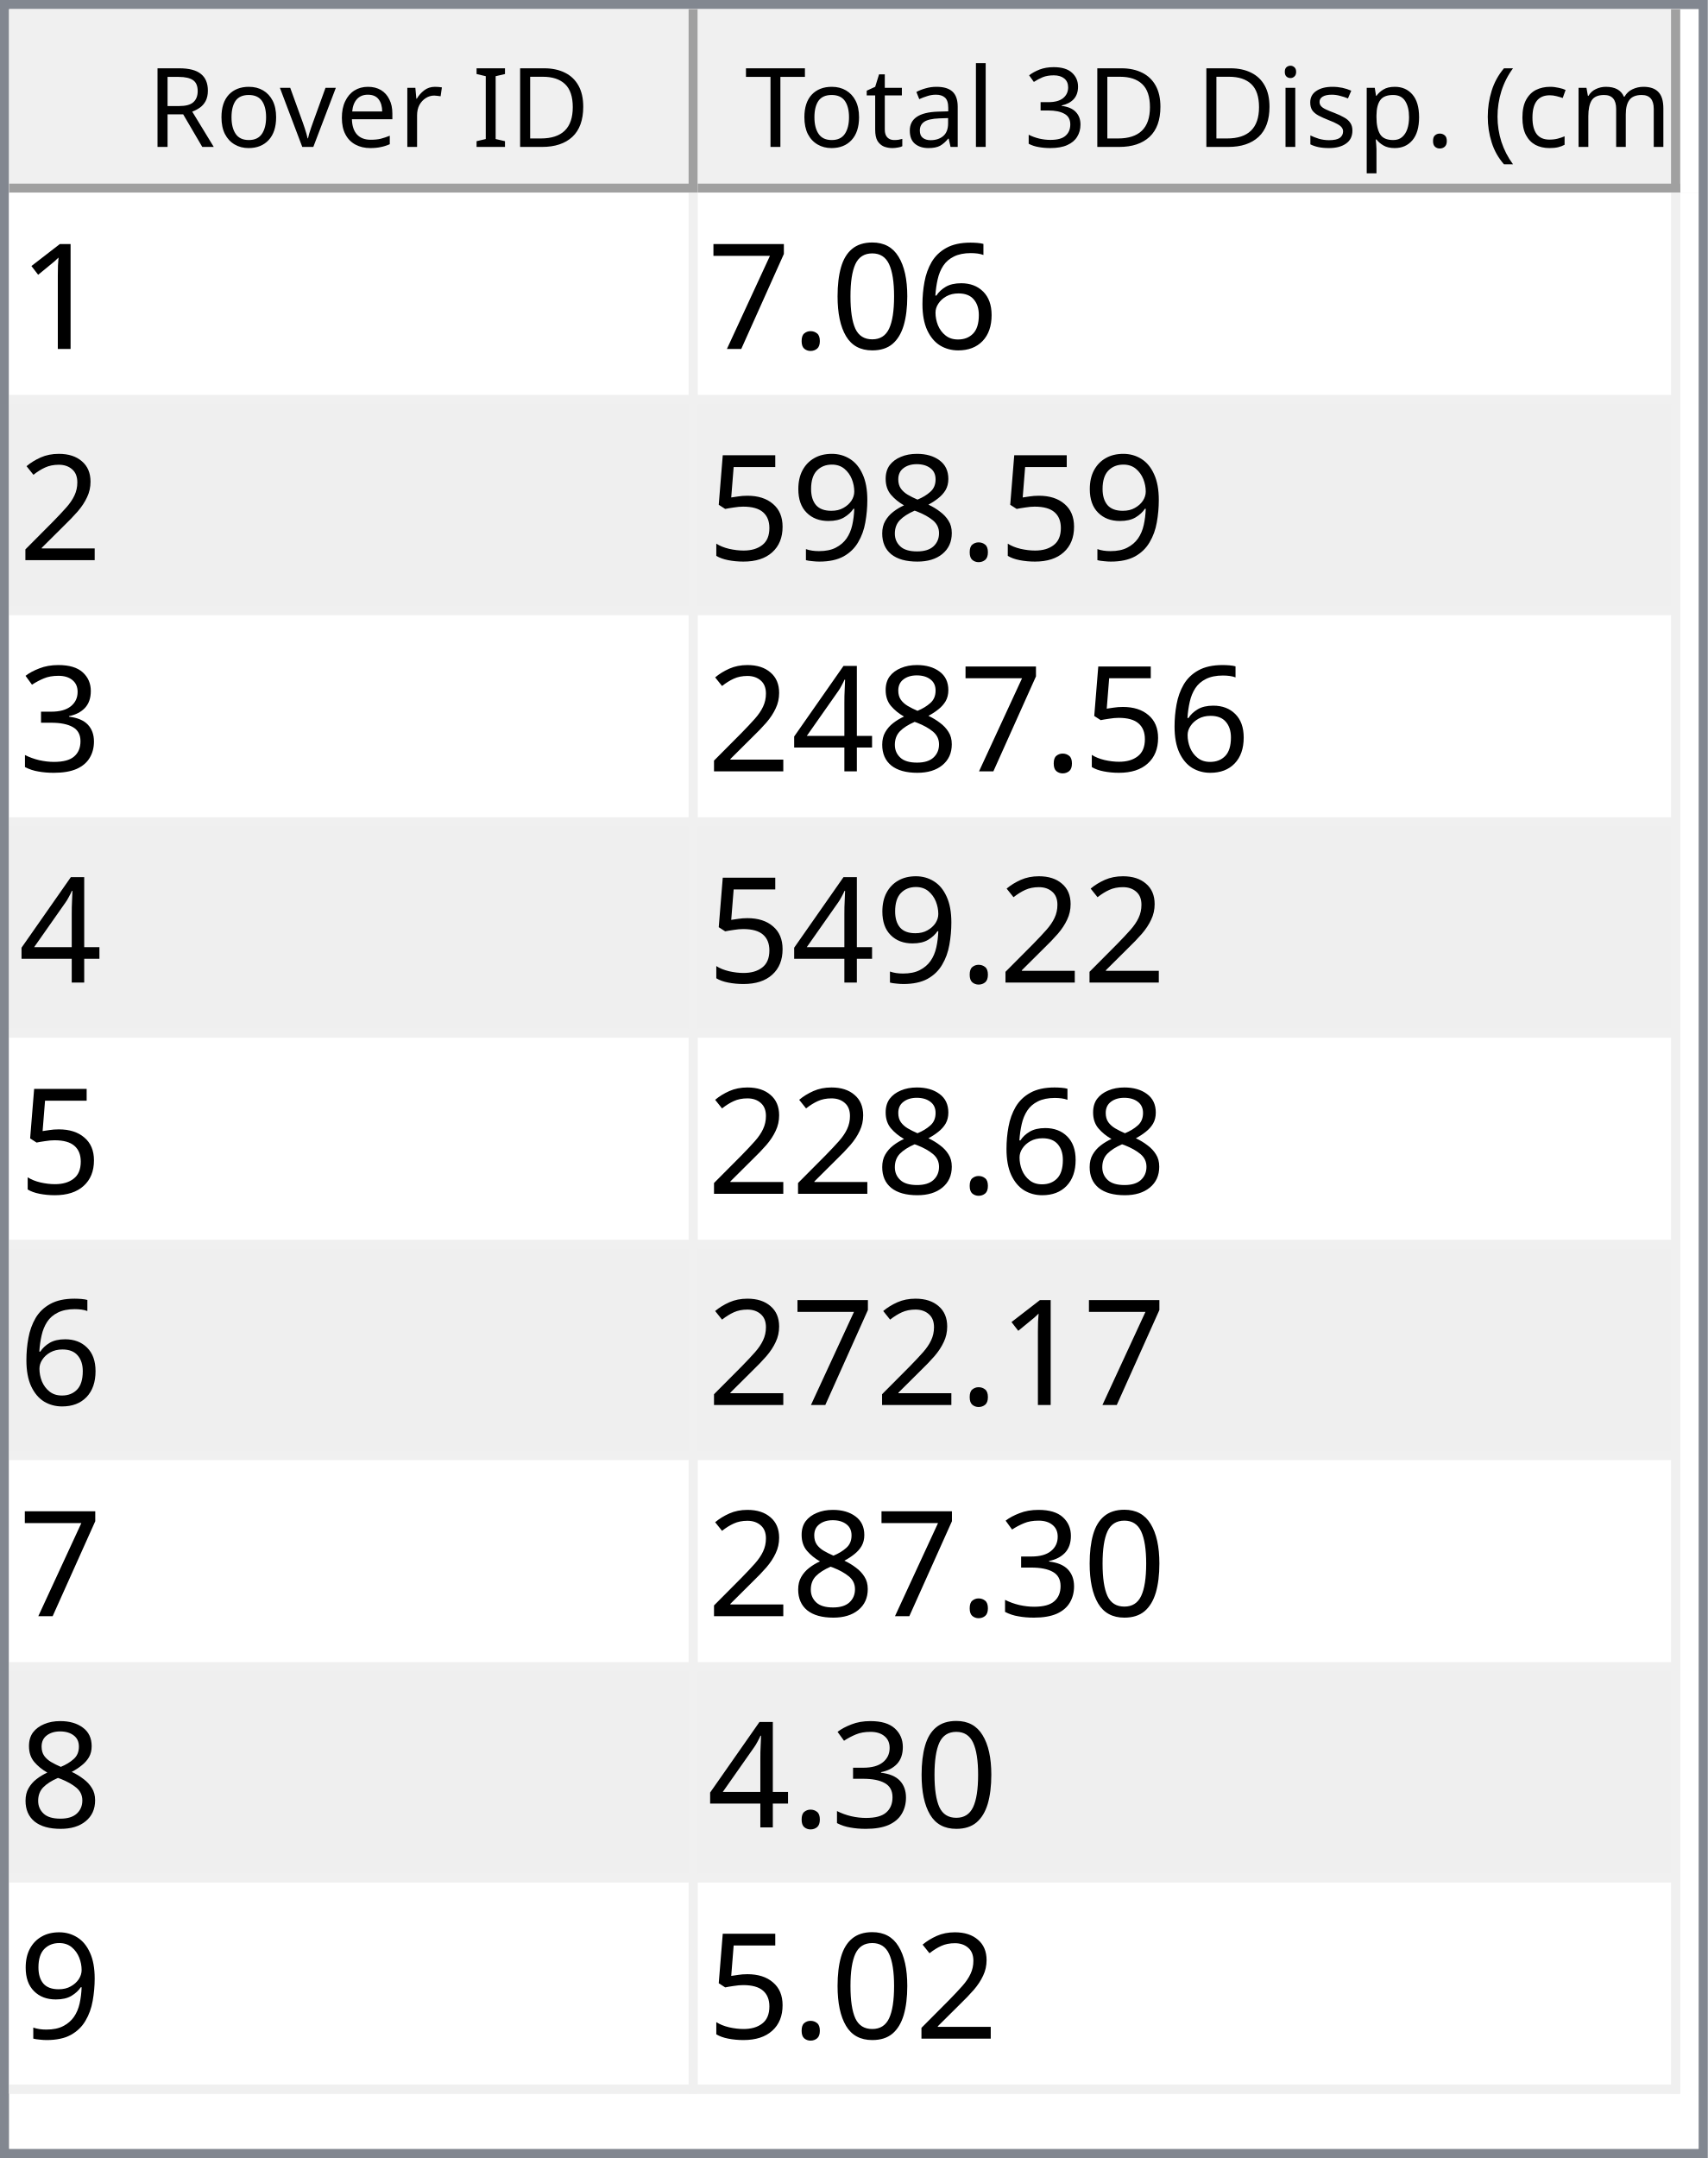
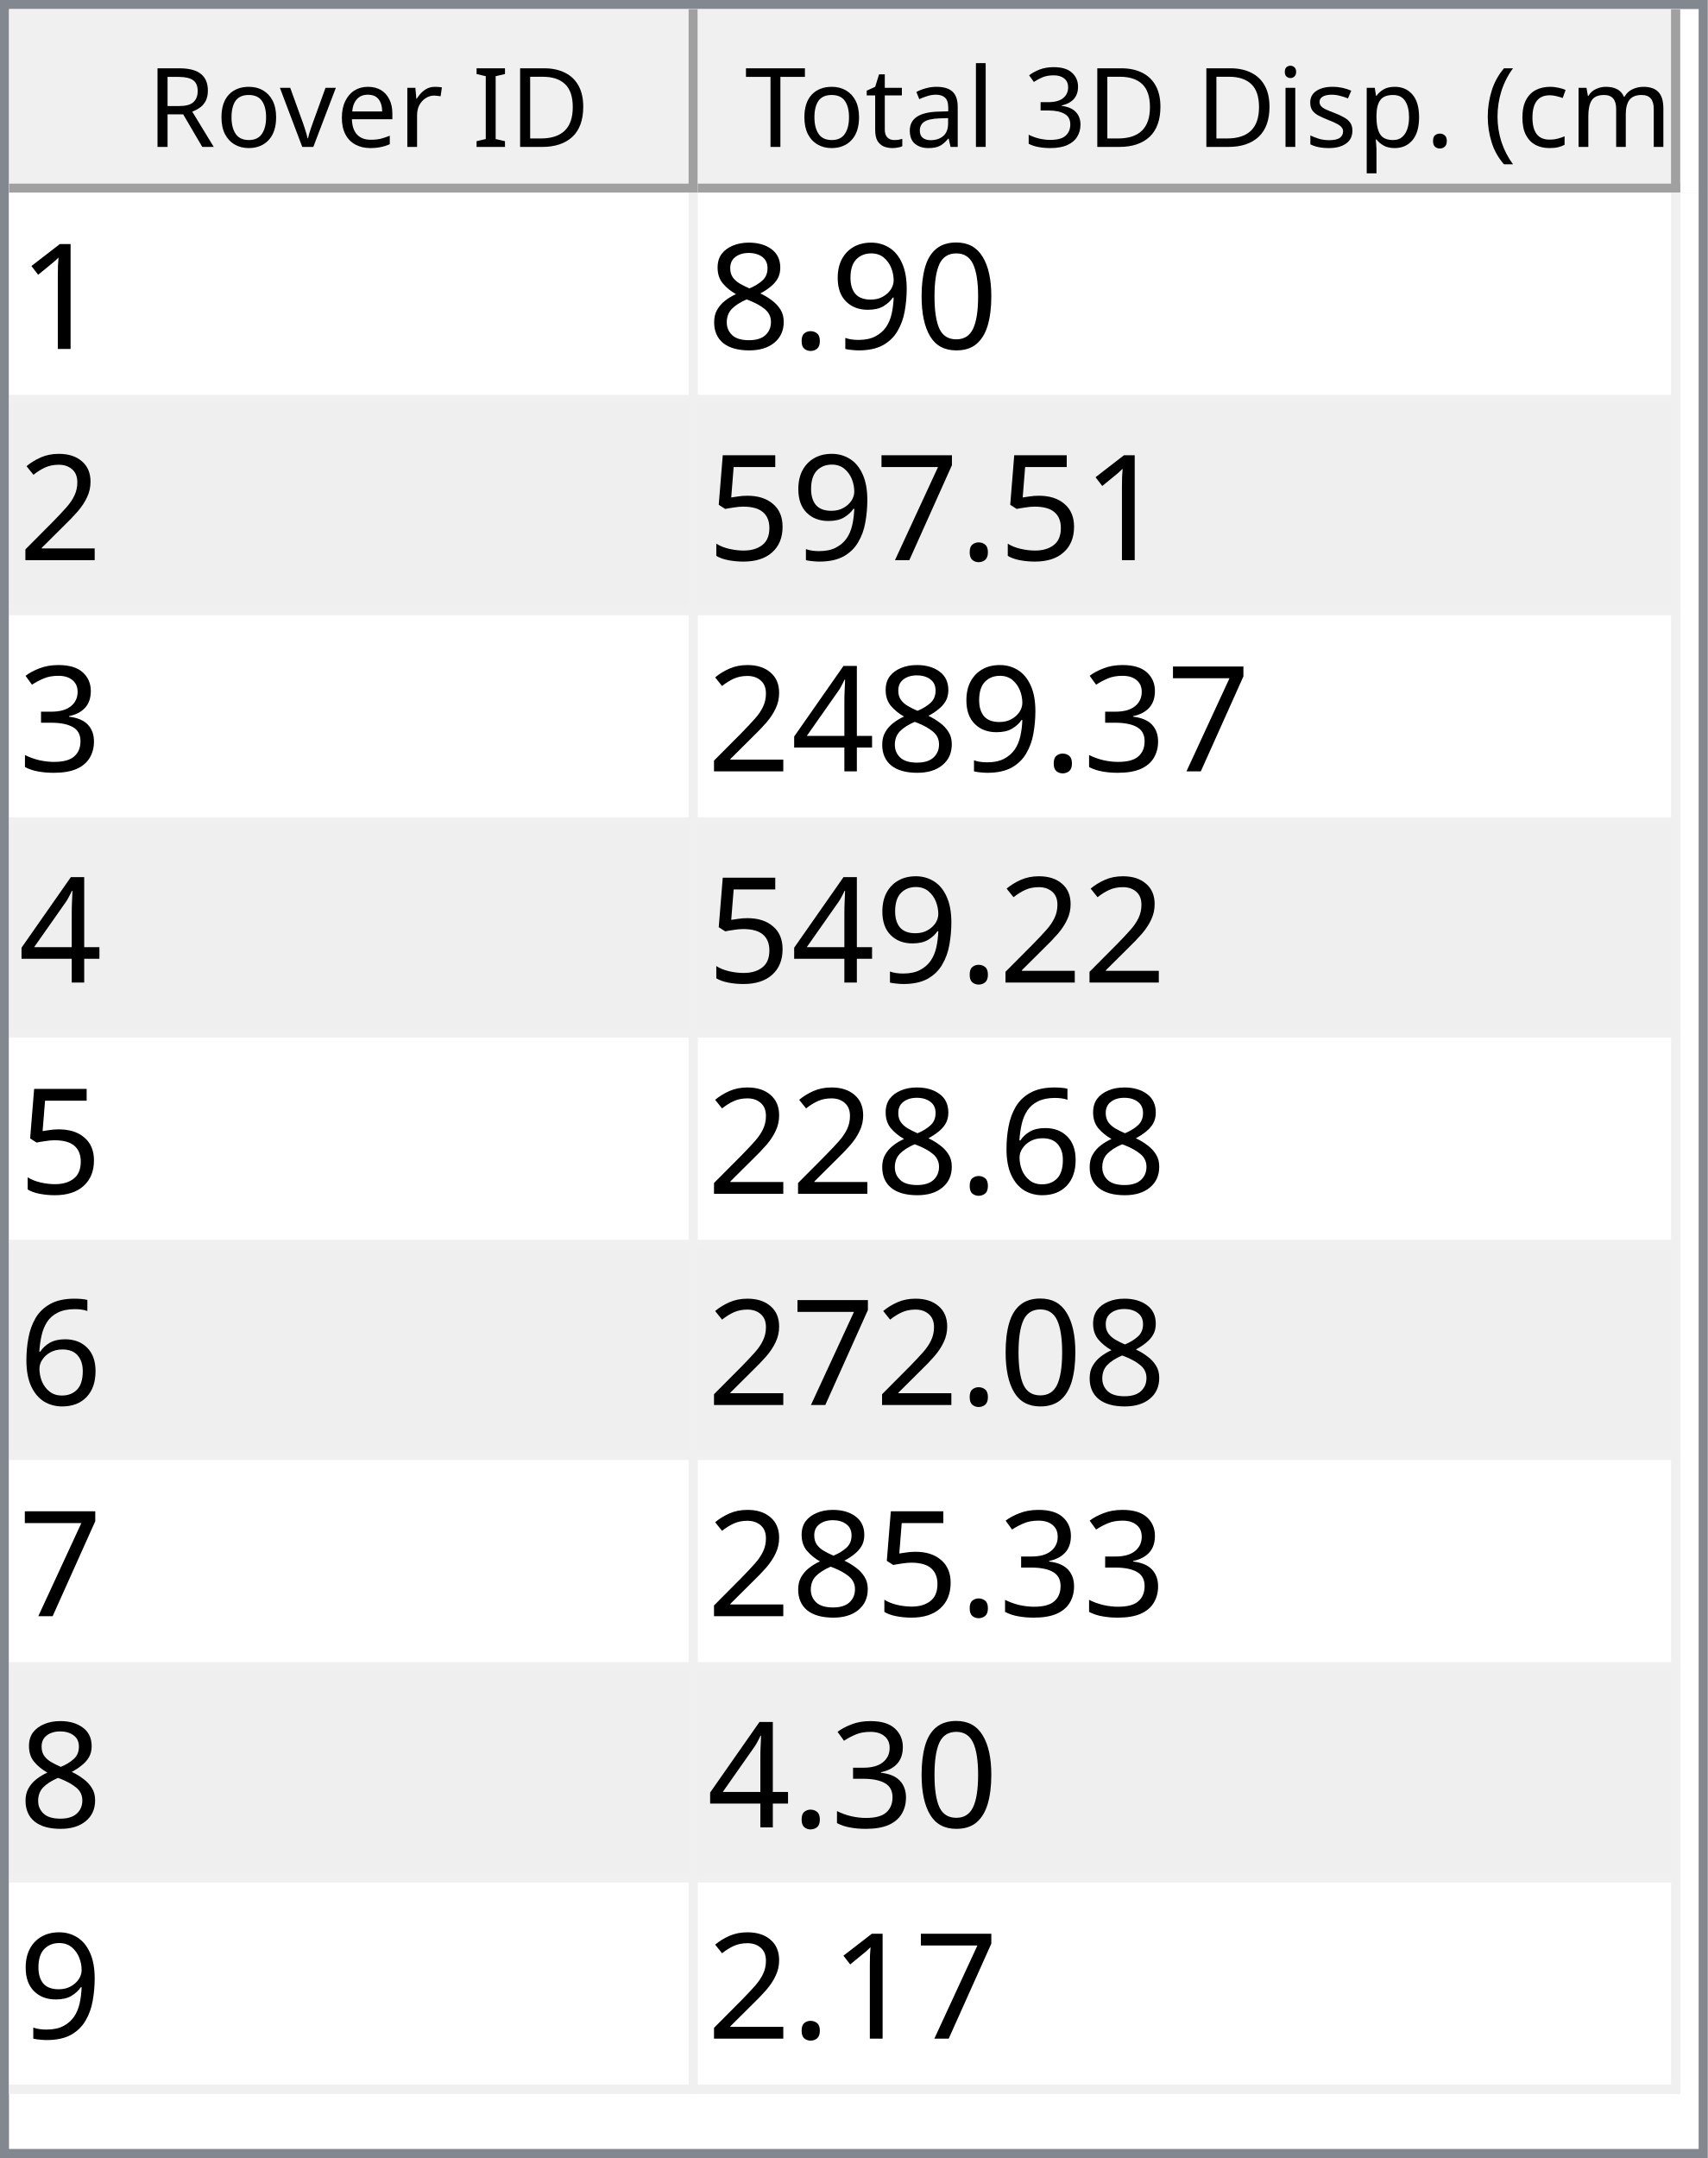
<svg xmlns="http://www.w3.org/2000/svg" style="fill-opacity:1; color-rendering:auto; color-interpolation:auto; text-rendering:auto; stroke:black; stroke-linecap:square; stroke-miterlimit:10; shape-rendering:auto; stroke-opacity:1; fill:black; stroke-dasharray:none; font-weight:normal; stroke-width:1; font-family:'Dialog'; font-style:normal; stroke-linejoin:miter; font-size:12px; stroke-dashoffset:0; image-rendering:auto;" width="186" height="235">
  <defs id="genericDefs" />
  <g>
    <defs id="defs1">
      <clipPath clipPathUnits="userSpaceOnUse" id="clipPath1">
        <path d="M0 0 L186 0 L186 235 L0 235 L0 0 Z" />
      </clipPath>
      <clipPath clipPathUnits="userSpaceOnUse" id="clipPath2">
        <path d="M0 0 L0 235 L186 235 L186 0 Z" />
      </clipPath>
      <clipPath clipPathUnits="userSpaceOnUse" id="clipPath3">
        <path d="M0 0 L0 20 L184 20 L184 0 Z" />
      </clipPath>
      <clipPath clipPathUnits="userSpaceOnUse" id="clipPath4">
        <path d="M0 0 L0 20 L75 20 L75 0 Z" />
      </clipPath>
      <clipPath clipPathUnits="userSpaceOnUse" id="clipPath5">
        <path d="M1 1 L1 19 L74 19 L74 1 Z" />
      </clipPath>
      <clipPath clipPathUnits="userSpaceOnUse" id="clipPath6">
        <path d="M0 0 L0 18 L73 18 L73 0 Z" />
      </clipPath>
      <clipPath clipPathUnits="userSpaceOnUse" id="clipPath7">
        <path d="M-0.5 -0.5 L-0.5 19.5 L74.5 19.5 L74.5 -0.5 Z" />
      </clipPath>
      <clipPath clipPathUnits="userSpaceOnUse" id="clipPath8">
        <path d="M0 0 L0 20 L107 20 L107 0 Z" />
      </clipPath>
      <clipPath clipPathUnits="userSpaceOnUse" id="clipPath9">
        <path d="M1 1 L1 19 L106 19 L106 1 Z" />
      </clipPath>
      <clipPath clipPathUnits="userSpaceOnUse" id="clipPath10">
        <path d="M0 0 L0 18 L105 18 L105 0 Z" />
      </clipPath>
      <clipPath clipPathUnits="userSpaceOnUse" id="clipPath11">
        <path d="M-0.5 -0.5 L-0.5 19.5 L106.5 19.5 L106.5 -0.5 Z" />
      </clipPath>
      <clipPath clipPathUnits="userSpaceOnUse" id="clipPath12">
        <path d="M0 0 L0 213 L184 213 L184 0 Z" />
      </clipPath>
      <clipPath clipPathUnits="userSpaceOnUse" id="clipPath13">
        <path d="M0 0 L0 207 L182 207 L182 0 Z" />
      </clipPath>
      <clipPath clipPathUnits="userSpaceOnUse" id="clipPath14">
        <path d="M-0.5 -0.5 L-0.5 206.5 L181.5 206.5 L181.5 -0.5 Z" />
      </clipPath>
      <clipPath clipPathUnits="userSpaceOnUse" id="clipPath15">
        <path d="M0 0 L0 22 L74 22 L74 0 Z" />
      </clipPath>
      <clipPath clipPathUnits="userSpaceOnUse" id="clipPath16">
        <path d="M0 0 L0 22 L106 22 L106 0 Z" />
      </clipPath>
      <font horiz-adv-x="64.551" id="font1">
        <font-face ascent="107.91" descent="25.098" units-per-em="100" style="font-style:normal; font-family:Segoe UI; font-weight:normal;" />
        <missing-glyph horiz-adv-x="64.551" d="M8.109 0 L8.109 68.266 L56.453 68.266 L56.453 0 L8.109 0 ZM15.328 7.234 L49.219 7.234 L49.219 61.031 L15.328 61.031 L15.328 7.234 Z" />
        <glyph unicode="D" horiz-adv-x="70.117" d="M9.188 0 L9.188 70.016 L28.516 70.016 Q65.531 70.016 65.531 35.891 Q65.531 19.672 55.25 9.836 Q44.969 0 27.734 0 L9.188 0 ZM17.391 62.594 L17.391 7.422 L27.828 7.422 Q41.609 7.422 49.273 14.797 Q56.938 22.172 56.938 35.688 Q56.938 62.594 28.328 62.594 L17.391 62.594 Z" />
        <glyph unicode="I" horiz-adv-x="26.611" d="M17.391 0 L9.188 0 L9.188 70.016 L17.391 70.016 L17.391 0 Z" />
        <glyph unicode=" " horiz-adv-x="27.393" d="" />
        <glyph unicode="r" horiz-adv-x="34.766" d="M34.188 41.891 Q32.078 43.5 28.125 43.5 Q23 43.5 19.555 38.672 Q16.109 33.844 16.109 25.484 L16.109 0 L8.109 0 L8.109 50 L16.109 50 L16.109 39.703 L16.312 39.703 Q18.016 44.969 21.531 47.922 Q25.047 50.875 29.391 50.875 Q32.516 50.875 34.188 50.203 L34.188 41.891 Z" />
        <glyph unicode="e" horiz-adv-x="52.295" d="M48.297 23 L12.984 23 Q13.188 14.656 17.484 10.109 Q21.781 5.562 29.297 5.562 Q37.75 5.562 44.828 11.141 L44.828 3.609 Q38.234 -1.172 27.391 -1.172 Q16.797 -1.172 10.742 5.641 Q4.688 12.453 4.688 24.812 Q4.688 36.469 11.305 43.82 Q17.922 51.172 27.734 51.172 Q37.547 51.172 42.922 44.828 Q48.297 38.484 48.297 27.203 L48.297 23 ZM40.094 29.781 Q40.047 36.719 36.75 40.578 Q33.453 44.438 27.594 44.438 Q21.922 44.438 17.969 40.383 Q14.016 36.328 13.094 29.781 L40.094 29.781 Z" />
        <glyph unicode="v" horiz-adv-x="47.9" d="M47.406 50 L27.484 0 L19.625 0 L0.688 50 L9.469 50 L22.172 13.672 Q23.578 9.672 23.922 6.688 L24.125 6.688 Q24.609 10.453 25.688 13.484 L38.969 50 L47.406 50 Z" />
        <glyph unicode="o" horiz-adv-x="58.594" d="M29 -1.172 Q17.922 -1.172 11.305 5.836 Q4.688 12.844 4.688 24.422 Q4.688 37.016 11.57 44.094 Q18.453 51.172 30.172 51.172 Q41.359 51.172 47.633 44.289 Q53.906 37.406 53.906 25.203 Q53.906 13.234 47.141 6.031 Q40.375 -1.172 29 -1.172 ZM29.594 44.438 Q21.875 44.438 17.383 39.188 Q12.891 33.938 12.891 24.703 Q12.891 15.828 17.43 10.695 Q21.969 5.562 29.594 5.562 Q37.359 5.562 41.531 10.594 Q45.703 15.625 45.703 24.906 Q45.703 34.281 41.531 39.359 Q37.359 44.438 29.594 44.438 Z" />
        <glyph unicode="R" horiz-adv-x="59.814" d="M59.375 0 L49.609 0 L37.891 19.625 Q36.281 22.359 34.766 24.289 Q33.25 26.219 31.664 27.438 Q30.078 28.656 28.25 29.219 Q26.422 29.781 24.125 29.781 L17.391 29.781 L17.391 0 L9.188 0 L9.188 70.016 L30.078 70.016 Q34.672 70.016 38.555 68.867 Q42.438 67.719 45.289 65.375 Q48.141 63.031 49.758 59.547 Q51.375 56.062 51.375 51.375 Q51.375 47.703 50.273 44.656 Q49.172 41.609 47.148 39.211 Q45.125 36.812 42.266 35.133 Q39.406 33.453 35.844 32.516 L35.844 32.328 Q37.594 31.547 38.891 30.547 Q40.188 29.547 41.359 28.18 Q42.531 26.812 43.68 25.078 Q44.828 23.344 46.234 21.047 L59.375 0 ZM17.391 62.594 L17.391 37.203 L28.516 37.203 Q31.594 37.203 34.203 38.133 Q36.812 39.062 38.719 40.797 Q40.625 42.531 41.703 45.047 Q42.781 47.562 42.781 50.688 Q42.781 56.297 39.141 59.445 Q35.5 62.594 28.609 62.594 L17.391 62.594 Z" />
        <glyph unicode=")" horiz-adv-x="30.176" d="M8.297 -15.922 L1.172 -15.922 Q16.406 2.344 16.406 26.812 Q16.406 51.469 1.078 70.016 L8.297 70.016 Q23.531 52.156 23.531 26.703 Q23.531 1.375 8.297 -15.922 Z" />
        <glyph unicode="m" horiz-adv-x="86.133" d="M79.109 0 L71.094 0 L71.094 28.719 Q71.094 37.016 68.531 40.727 Q65.969 44.438 59.906 44.438 Q54.781 44.438 51.195 39.75 Q47.609 35.062 47.609 28.516 L47.609 0 L39.594 0 L39.594 29.688 Q39.594 44.438 28.219 44.438 Q22.953 44.438 19.531 40.016 Q16.109 35.594 16.109 28.516 L16.109 0 L8.109 0 L8.109 50 L16.109 50 L16.109 42.094 L16.312 42.094 Q21.625 51.172 31.844 51.172 Q36.969 51.172 40.773 48.312 Q44.578 45.453 46 40.828 Q51.562 51.172 62.594 51.172 Q79.109 51.172 79.109 30.812 L79.109 0 Z" />
        <glyph unicode="c" horiz-adv-x="46.191" d="M42.188 2.297 Q36.422 -1.172 28.516 -1.172 Q17.828 -1.172 11.258 5.789 Q4.688 12.75 4.688 23.828 Q4.688 36.188 11.766 43.68 Q18.844 51.172 30.672 51.172 Q37.25 51.172 42.281 48.734 L42.281 40.531 Q36.719 44.438 30.375 44.438 Q22.703 44.438 17.797 38.945 Q12.891 33.453 12.891 24.516 Q12.891 15.719 17.508 10.641 Q22.125 5.562 29.891 5.562 Q36.422 5.562 42.188 9.906 L42.188 2.297 Z" />
        <glyph unicode="(" horiz-adv-x="30.176" d="M29.109 -15.922 L21.969 -15.922 Q6.844 1.375 6.844 26.703 Q6.844 52.156 21.969 70.016 L29.203 70.016 Q13.875 51.469 13.875 26.812 Q13.875 2.344 29.109 -15.922 Z" />
        <glyph unicode="." horiz-adv-x="21.68" d="M10.891 -1.078 Q8.641 -1.078 7.055 0.539 Q5.469 2.156 5.469 4.391 Q5.469 6.641 7.055 8.273 Q8.641 9.906 10.891 9.906 Q13.188 9.906 14.797 8.273 Q16.406 6.641 16.406 4.391 Q16.406 2.156 14.797 0.539 Q13.188 -1.078 10.891 -1.078 Z" />
        <glyph unicode="p" horiz-adv-x="58.789" d="M16.312 7.234 L16.109 7.234 L16.109 -23 L8.109 -23 L8.109 50 L16.109 50 L16.109 41.219 L16.312 41.219 Q22.219 51.172 33.594 51.172 Q43.266 51.172 48.688 44.461 Q54.109 37.75 54.109 26.469 Q54.109 13.922 48 6.375 Q41.891 -1.172 31.297 -1.172 Q21.578 -1.172 16.312 7.234 ZM16.109 27.391 L16.109 20.406 Q16.109 14.203 20.141 9.883 Q24.172 5.562 30.375 5.562 Q37.641 5.562 41.773 11.133 Q45.906 16.703 45.906 26.609 Q45.906 34.969 42.047 39.703 Q38.188 44.438 31.594 44.438 Q24.609 44.438 20.359 39.578 Q16.109 34.719 16.109 27.391 Z" />
        <glyph unicode="s" horiz-adv-x="42.432" d="M5.078 1.812 L5.078 10.406 Q11.625 5.562 19.484 5.562 Q30.031 5.562 30.031 12.594 Q30.031 14.594 29.125 15.992 Q28.219 17.391 26.68 18.461 Q25.141 19.531 23.07 20.383 Q21 21.234 18.609 22.172 Q15.281 23.484 12.766 24.828 Q10.25 26.172 8.57 27.859 Q6.891 29.547 6.031 31.695 Q5.172 33.844 5.172 36.719 Q5.172 40.234 6.789 42.945 Q8.406 45.656 11.086 47.484 Q13.766 49.312 17.211 50.242 Q20.656 51.172 24.312 51.172 Q30.812 51.172 35.938 48.922 L35.938 40.828 Q30.422 44.438 23.25 44.438 Q21 44.438 19.195 43.922 Q17.391 43.406 16.094 42.477 Q14.797 41.547 14.086 40.258 Q13.375 38.969 13.375 37.406 Q13.375 35.453 14.086 34.133 Q14.797 32.812 16.164 31.789 Q17.531 30.766 19.484 29.938 Q21.438 29.109 23.922 28.125 Q27.25 26.859 29.883 25.516 Q32.516 24.172 34.375 22.484 Q36.234 20.797 37.234 18.602 Q38.234 16.406 38.234 13.375 Q38.234 9.672 36.602 6.938 Q34.969 4.203 32.234 2.398 Q29.5 0.594 25.93 -0.289 Q22.359 -1.172 18.453 -1.172 Q10.75 -1.172 5.078 1.812 Z" />
        <glyph unicode="i" horiz-adv-x="24.219" d="M12.203 62.703 Q10.062 62.703 8.547 64.164 Q7.031 65.625 7.031 67.875 Q7.031 70.125 8.547 71.609 Q10.062 73.094 12.203 73.094 Q14.406 73.094 15.945 71.609 Q17.484 70.125 17.484 67.875 Q17.484 65.719 15.945 64.211 Q14.406 62.703 12.203 62.703 ZM16.109 0 L8.109 0 L8.109 50 L16.109 50 L16.109 0 Z" />
        <glyph unicode="3" horiz-adv-x="53.906" d="M46.531 19.828 Q46.531 15.094 44.75 11.211 Q42.969 7.328 39.719 4.57 Q36.469 1.812 31.93 0.297 Q27.391 -1.219 21.922 -1.219 Q11.922 -1.219 6 2.594 L6 11.188 Q13.094 5.609 22.219 5.609 Q25.875 5.609 28.828 6.539 Q31.781 7.469 33.906 9.227 Q36.031 10.984 37.18 13.477 Q38.328 15.969 38.328 19.094 Q38.328 32.812 18.797 32.812 L12.984 32.812 L12.984 39.594 L18.5 39.594 Q35.797 39.594 35.797 52.484 Q35.797 64.406 22.609 64.406 Q15.188 64.406 8.688 59.422 L8.688 67.188 Q15.375 71.188 24.609 71.188 Q29 71.188 32.57 69.969 Q36.141 68.75 38.68 66.555 Q41.219 64.359 42.609 61.281 Q44 58.203 44 54.5 Q44 40.672 30.031 36.719 L30.031 36.531 Q33.594 36.141 36.625 34.797 Q39.656 33.453 41.852 31.305 Q44.047 29.156 45.289 26.25 Q46.531 23.344 46.531 19.828 Z" />
        <glyph unicode="l" horiz-adv-x="24.219" d="M16.109 0 L8.109 0 L8.109 74.031 L16.109 74.031 L16.109 0 Z" />
        <glyph unicode="a" horiz-adv-x="50.879" d="M43.891 0 L35.891 0 L35.891 7.812 L35.688 7.812 Q30.469 -1.172 20.312 -1.172 Q12.844 -1.172 8.617 2.781 Q4.391 6.734 4.391 13.281 Q4.391 27.297 20.906 29.594 L35.891 31.688 Q35.891 44.438 25.594 44.438 Q16.547 44.438 9.281 38.281 L9.281 46.484 Q16.656 51.172 26.266 51.172 Q43.891 51.172 43.891 32.516 L43.891 0 ZM35.891 25.297 L23.828 23.641 Q18.266 22.859 15.43 20.875 Q12.594 18.891 12.594 13.875 Q12.594 10.203 15.211 7.883 Q17.828 5.562 22.172 5.562 Q28.125 5.562 32.008 9.742 Q35.891 13.922 35.891 20.312 L35.891 25.297 Z" />
        <glyph unicode="t" horiz-adv-x="33.887" d="M31.297 0.484 Q28.469 -1.078 23.828 -1.078 Q10.688 -1.078 10.688 13.578 L10.688 43.172 L2.094 43.172 L2.094 50 L10.688 50 L10.688 62.203 L18.703 64.797 L18.703 50 L31.297 50 L31.297 43.172 L18.703 43.172 L18.703 14.984 Q18.703 9.969 20.414 7.82 Q22.125 5.672 26.078 5.672 Q29.109 5.672 31.297 7.328 L31.297 0.484 Z" />
        <glyph unicode="T" horiz-adv-x="52.393" d="M50.594 62.594 L30.375 62.594 L30.375 0 L22.172 0 L22.172 62.594 L2 62.594 L2 70.016 L50.594 70.016 L50.594 62.594 Z" />
      </font>
      <font horiz-adv-x="75.0" id="font2">
        <font-face ascent="100.537" descent="21.973" units-per-em="100" style="font-style:normal; font-family:sans-serif; font-weight:normal;" />
        <missing-glyph horiz-adv-x="75.0" d="M12.5 0 L12.5 62.5 L62.5 62.5 L62.5 0 L12.5 0 ZM14.062 1.562 L60.938 1.562 L60.938 60.938 L14.062 60.938 L14.062 1.562 Z" />
        <glyph unicode="1" horiz-adv-x="55.615" d="M37.25 0 L28.469 0 L28.469 56 Q25.297 52.984 20.141 49.953 Q14.984 46.922 10.891 45.406 L10.891 53.906 Q18.266 57.375 23.781 62.305 Q29.297 67.234 31.594 71.875 L37.25 71.875 L37.25 0 Z" />
-         <glyph unicode="6" horiz-adv-x="55.615" d="M49.75 54.047 L41.016 53.375 Q39.844 58.547 37.703 60.891 Q34.125 64.656 28.906 64.656 Q24.703 64.656 21.531 62.312 Q17.391 59.281 14.992 53.469 Q12.594 47.656 12.5 36.922 Q15.672 41.75 20.266 44.094 Q24.859 46.438 29.891 46.438 Q38.672 46.438 44.852 39.969 Q51.031 33.5 51.031 23.25 Q51.031 16.5 48.125 10.719 Q45.219 4.938 40.141 1.859 Q35.062 -1.219 28.609 -1.219 Q17.625 -1.219 10.695 6.859 Q3.766 14.938 3.766 33.5 Q3.766 54.25 11.422 63.672 Q18.109 71.875 29.438 71.875 Q37.891 71.875 43.289 67.141 Q48.688 62.406 49.75 54.047 ZM13.875 23.188 Q13.875 18.656 15.797 14.508 Q17.719 10.359 21.188 8.18 Q24.656 6 28.469 6 Q34.031 6 38.039 10.492 Q42.047 14.984 42.047 22.703 Q42.047 30.125 38.086 34.398 Q34.125 38.672 28.125 38.672 Q22.172 38.672 18.023 34.398 Q13.875 30.125 13.875 23.188 Z" />
        <glyph unicode="0" horiz-adv-x="55.615" d="M4.156 35.297 Q4.156 48 6.766 55.742 Q9.375 63.484 14.523 67.68 Q19.672 71.875 27.484 71.875 Q33.25 71.875 37.594 69.555 Q41.938 67.234 44.773 62.867 Q47.609 58.5 49.219 52.227 Q50.828 45.953 50.828 35.297 Q50.828 22.703 48.242 14.969 Q45.656 7.234 40.508 3.008 Q35.359 -1.219 27.484 -1.219 Q17.141 -1.219 11.234 6.203 Q4.156 15.141 4.156 35.297 ZM13.188 35.297 Q13.188 17.672 17.312 11.836 Q21.438 6 27.484 6 Q33.547 6 37.672 11.859 Q41.797 17.719 41.797 35.297 Q41.797 52.984 37.672 58.789 Q33.547 64.594 27.391 64.594 Q21.344 64.594 17.719 59.469 Q13.188 52.938 13.188 35.297 Z" />
+         <glyph unicode="9" horiz-adv-x="55.615" d="M5.469 16.547 L13.922 17.328 Q14.984 11.375 18.016 8.688 Q21.047 6 25.781 6 Q29.828 6 32.883 7.859 Q35.938 9.719 37.891 12.82 Q39.844 15.922 41.164 21.195 Q42.484 26.469 42.484 31.938 Q42.484 32.516 42.438 33.688 Q39.797 29.5 35.234 26.883 Q30.672 24.266 25.344 24.266 Q16.453 24.266 10.305 30.711 Q4.156 37.156 4.156 47.703 Q4.156 58.594 10.578 65.234 Q17 71.875 26.656 71.875 Q33.641 71.875 39.43 68.117 Q45.219 64.359 48.219 57.398 Q51.219 50.438 51.219 37.25 Q51.219 23.531 48.242 15.406 Q45.266 7.281 39.383 3.031 Q33.5 -1.219 25.594 -1.219 Q17.188 -1.219 11.867 3.445 Q6.547 8.109 5.469 16.547 ZM41.453 48.141 Q41.453 55.719 37.43 60.156 Q33.406 64.594 27.734 64.594 Q21.875 64.594 17.531 59.812 Q13.188 55.031 13.188 47.406 Q13.188 40.578 17.312 36.305 Q21.438 32.031 27.484 32.031 Q33.594 32.031 37.523 36.305 Q41.453 40.578 41.453 48.141 Z" />
        <glyph unicode="." horiz-adv-x="27.783" d="M9.078 0 L9.078 10.016 L19.094 10.016 L19.094 0 L9.078 0 Z" />
+         <glyph unicode="8" horiz-adv-x="55.615" d="M17.672 38.812 Q12.203 40.828 9.57 44.539 Q6.938 48.25 6.938 53.422 Q6.938 61.234 12.555 66.555 Q18.172 71.875 27.484 71.875 Q36.859 71.875 42.578 66.43 Q48.297 60.984 48.297 53.172 Q48.297 48.188 45.68 44.508 Q43.062 40.828 37.75 38.812 Q44.344 36.672 47.781 31.883 Q51.219 27.094 51.219 20.453 Q51.219 11.281 44.727 5.031 Q38.234 -1.219 27.641 -1.219 Q17.047 -1.219 10.547 5.055 Q4.047 11.328 4.047 20.703 Q4.047 27.688 7.594 32.398 Q11.141 37.109 17.672 38.812 ZM15.922 53.719 Q15.922 48.641 19.195 45.414 Q22.469 42.188 27.688 42.188 Q32.766 42.188 36.016 45.383 Q39.266 48.578 39.266 53.219 Q39.266 58.062 35.914 61.359 Q32.562 64.656 27.594 64.656 Q22.562 64.656 19.242 61.43 Q15.922 58.203 15.922 53.719 ZM13.094 20.656 Q13.094 16.891 14.875 13.375 Q16.656 9.859 20.172 7.93 Q23.688 6 27.734 6 Q34.031 6 38.133 10.055 Q42.234 14.109 42.234 20.359 Q42.234 26.703 38.016 30.859 Q33.797 35.016 27.438 35.016 Q21.234 35.016 17.164 30.914 Q13.094 26.812 13.094 20.656 Z" />
+         <glyph unicode="2" horiz-adv-x="55.615" d="M50.344 8.453 L50.344 0 L3.031 0 Q2.938 3.172 4.047 6.109 Q5.859 10.938 9.836 15.625 Q13.812 20.312 21.344 26.469 Q33.016 36.031 37.117 41.625 Q41.219 47.219 41.219 52.203 Q41.219 57.422 37.477 61.008 Q33.734 64.594 27.734 64.594 Q21.391 64.594 17.578 60.789 Q13.766 56.984 13.719 50.25 L4.688 51.172 Q5.609 61.281 11.664 66.578 Q17.719 71.875 27.938 71.875 Q38.234 71.875 44.242 66.164 Q50.25 60.453 50.25 52 Q50.25 47.703 48.492 43.555 Q46.734 39.406 42.656 34.812 Q38.578 30.219 29.109 22.219 Q21.188 15.578 18.945 13.211 Q16.703 10.844 15.234 8.453 L50.344 8.453 Z" />
        <glyph unicode="7" horiz-adv-x="55.615" d="M4.734 62.203 L4.734 70.656 L51.078 70.656 L51.078 63.812 Q44.234 56.547 37.523 44.484 Q30.812 32.422 27.156 19.672 Q24.516 10.688 23.781 0 L14.75 0 Q14.891 8.453 18.062 20.414 Q21.234 32.375 27.172 43.484 Q33.109 54.594 39.797 62.203 L4.734 62.203 Z" />
-         <glyph unicode="2" horiz-adv-x="55.615" d="M50.344 8.453 L50.344 0 L3.031 0 Q2.938 3.172 4.047 6.109 Q5.859 10.938 9.836 15.625 Q13.812 20.312 21.344 26.469 Q33.016 36.031 37.117 41.625 Q41.219 47.219 41.219 52.203 Q41.219 57.422 37.477 61.008 Q33.734 64.594 27.734 64.594 Q21.391 64.594 17.578 60.789 Q13.766 56.984 13.719 50.25 L4.688 51.172 Q5.609 61.281 11.664 66.578 Q17.719 71.875 27.938 71.875 Q38.234 71.875 44.242 66.164 Q50.25 60.453 50.25 52 Q50.25 47.703 48.492 43.555 Q46.734 39.406 42.656 34.812 Q38.578 30.219 29.109 22.219 Q21.188 15.578 18.945 13.211 Q16.703 10.844 15.234 8.453 L50.344 8.453 Z" />
-         <glyph unicode="8" horiz-adv-x="55.615" d="M17.672 38.812 Q12.203 40.828 9.57 44.539 Q6.938 48.25 6.938 53.422 Q6.938 61.234 12.555 66.555 Q18.172 71.875 27.484 71.875 Q36.859 71.875 42.578 66.43 Q48.297 60.984 48.297 53.172 Q48.297 48.188 45.68 44.508 Q43.062 40.828 37.75 38.812 Q44.344 36.672 47.781 31.883 Q51.219 27.094 51.219 20.453 Q51.219 11.281 44.727 5.031 Q38.234 -1.219 27.641 -1.219 Q17.047 -1.219 10.547 5.055 Q4.047 11.328 4.047 20.703 Q4.047 27.688 7.594 32.398 Q11.141 37.109 17.672 38.812 ZM15.922 53.719 Q15.922 48.641 19.195 45.414 Q22.469 42.188 27.688 42.188 Q32.766 42.188 36.016 45.383 Q39.266 48.578 39.266 53.219 Q39.266 58.062 35.914 61.359 Q32.562 64.656 27.594 64.656 Q22.562 64.656 19.242 61.43 Q15.922 58.203 15.922 53.719 ZM13.094 20.656 Q13.094 16.891 14.875 13.375 Q16.656 9.859 20.172 7.93 Q23.688 6 27.734 6 Q34.031 6 38.133 10.055 Q42.234 14.109 42.234 20.359 Q42.234 26.703 38.016 30.859 Q33.797 35.016 27.438 35.016 Q21.234 35.016 17.164 30.914 Q13.094 26.812 13.094 20.656 Z" />
-         <glyph unicode="9" horiz-adv-x="55.615" d="M5.469 16.547 L13.922 17.328 Q14.984 11.375 18.016 8.688 Q21.047 6 25.781 6 Q29.828 6 32.883 7.859 Q35.938 9.719 37.891 12.82 Q39.844 15.922 41.164 21.195 Q42.484 26.469 42.484 31.938 Q42.484 32.516 42.438 33.688 Q39.797 29.5 35.234 26.883 Q30.672 24.266 25.344 24.266 Q16.453 24.266 10.305 30.711 Q4.156 37.156 4.156 47.703 Q4.156 58.594 10.578 65.234 Q17 71.875 26.656 71.875 Q33.641 71.875 39.43 68.117 Q45.219 64.359 48.219 57.398 Q51.219 50.438 51.219 37.25 Q51.219 23.531 48.242 15.406 Q45.266 7.281 39.383 3.031 Q33.5 -1.219 25.594 -1.219 Q17.188 -1.219 11.867 3.445 Q6.547 8.109 5.469 16.547 ZM41.453 48.141 Q41.453 55.719 37.43 60.156 Q33.406 64.594 27.734 64.594 Q21.875 64.594 17.531 59.812 Q13.188 55.031 13.188 47.406 Q13.188 40.578 17.312 36.305 Q21.438 32.031 27.484 32.031 Q33.594 32.031 37.523 36.305 Q41.453 40.578 41.453 48.141 Z" />
        <glyph unicode="5" horiz-adv-x="55.615" d="M4.156 18.75 L13.375 19.531 Q14.406 12.797 18.141 9.398 Q21.875 6 27.156 6 Q33.5 6 37.891 10.789 Q42.281 15.578 42.281 23.484 Q42.281 31 38.062 35.352 Q33.844 39.703 27 39.703 Q22.75 39.703 19.336 37.773 Q15.922 35.844 13.969 32.766 L5.719 33.844 L12.641 70.609 L48.25 70.609 L48.25 62.203 L19.672 62.203 L15.828 42.969 Q22.266 47.469 29.344 47.469 Q38.719 47.469 45.164 40.969 Q51.609 34.469 51.609 24.266 Q51.609 14.547 45.953 7.469 Q39.062 -1.219 27.156 -1.219 Q17.391 -1.219 11.211 4.25 Q5.031 9.719 4.156 18.75 Z" />
        <glyph unicode="3" horiz-adv-x="55.615" d="M4.203 18.891 L12.984 20.062 Q14.5 12.594 18.141 9.297 Q21.781 6 27 6 Q33.203 6 37.477 10.297 Q41.75 14.594 41.75 20.953 Q41.75 27 37.797 30.93 Q33.844 34.859 27.734 34.859 Q25.25 34.859 21.531 33.891 L22.516 41.609 Q23.391 41.5 23.922 41.5 Q29.547 41.5 34.039 44.43 Q38.531 47.359 38.531 53.469 Q38.531 58.297 35.258 61.477 Q31.984 64.656 26.812 64.656 Q21.688 64.656 18.266 61.43 Q14.844 58.203 13.875 51.766 L5.078 53.328 Q6.688 62.156 12.398 67.016 Q18.109 71.875 26.609 71.875 Q32.469 71.875 37.398 69.359 Q42.328 66.844 44.945 62.5 Q47.562 58.156 47.562 53.266 Q47.562 48.641 45.07 44.828 Q42.578 41.016 37.703 38.766 Q44.047 37.312 47.562 32.695 Q51.078 28.078 51.078 21.141 Q51.078 11.766 44.242 5.25 Q37.406 -1.266 26.953 -1.266 Q17.531 -1.266 11.305 4.352 Q5.078 9.969 4.203 18.891 Z" />
        <glyph unicode="4" horiz-adv-x="55.615" d="M32.328 0 L32.328 17.141 L1.266 17.141 L1.266 25.203 L33.938 71.578 L41.109 71.578 L41.109 25.203 L50.781 25.203 L50.781 17.141 L41.109 17.141 L41.109 0 L32.328 0 ZM32.328 25.203 L32.328 57.469 L9.906 25.203 L32.328 25.203 Z" />
+         <glyph unicode="6" horiz-adv-x="55.615" d="M49.75 54.047 L41.016 53.375 Q39.844 58.547 37.703 60.891 Q34.125 64.656 28.906 64.656 Q24.703 64.656 21.531 62.312 Q17.391 59.281 14.992 53.469 Q12.594 47.656 12.5 36.922 Q15.672 41.75 20.266 44.094 Q24.859 46.438 29.891 46.438 Q38.672 46.438 44.852 39.969 Q51.031 33.5 51.031 23.25 Q51.031 16.5 48.125 10.719 Q45.219 4.938 40.141 1.859 Q35.062 -1.219 28.609 -1.219 Q17.625 -1.219 10.695 6.859 Q3.766 14.938 3.766 33.5 Q3.766 54.25 11.422 63.672 Q18.109 71.875 29.438 71.875 Q37.891 71.875 43.289 67.141 Q48.688 62.406 49.75 54.047 ZM13.875 23.188 Q13.875 18.656 15.797 14.508 Q17.719 10.359 21.188 8.18 Q24.656 6 28.469 6 Q34.031 6 38.039 10.492 Q42.047 14.984 42.047 22.703 Q42.047 30.125 38.086 34.398 Q34.125 38.672 28.125 38.672 Q22.172 38.672 18.023 34.398 Q13.875 30.125 13.875 23.188 Z" />
      </font>
    </defs>
    <g style="fill:white; stroke:white;">
      <rect x="0" y="0" width="186" style="clip-path:url(#clipPath1); stroke:none;" height="235" />
    </g>
    <g style="fill:white; text-rendering:optimizeSpeed; color-rendering:optimizeSpeed; image-rendering:optimizeSpeed; shape-rendering:crispEdges; stroke:white; color-interpolation:sRGB;">
      <rect x="0" width="186" height="235" y="0" style="stroke:none;" />
      <path style="stroke:none;" d="M0 235 L186 235 L186 0 L0 0 Z" />
    </g>
    <g style="fill:rgb(240,240,240); font-family:'Segoe UI'; stroke:rgb(240,240,240);">
      <rect x="0" y="0" width="186" style="clip-path:url(#clipPath2); stroke:none;" height="235" />
    </g>
    <g style="fill:rgb(130,135,144); font-family:'Segoe UI'; stroke:rgb(130,135,144);">
      <path d="M0 0 L186 0 L186 235 L0 235 L0 0 ZM1 1 L185 1 L185 234 L1 234 L1 1 Z" style="fill-rule:evenodd; clip-path:url(#clipPath2); stroke:none;" />
    </g>
    <g style="fill:white; font-family:'Segoe UI'; stroke:white;" transform="translate(1,1)">
      <rect x="0" y="0" width="184" style="clip-path:url(#clipPath3); stroke:none;" height="20" />
    </g>
    <g style="fill:rgb(240,240,240); font-family:'Segoe UI'; stroke:rgb(240,240,240);" transform="translate(1,1)">
      <rect x="0" y="0" width="75" style="clip-path:url(#clipPath4); stroke:none;" height="20" />
    </g>
    <g style="font-family:'Segoe UI';" transform="translate(2,2)">
      <text x="14" xml:space="preserve" y="14" style="clip-path:url(#clipPath6); stroke:none;">Rover ID</text>
    </g>
    <g style="fill:rgb(160,160,160); font-family:'Segoe UI'; stroke:rgb(160,160,160); stroke-linejoin:bevel;" transform="translate(1.5,1.5)">
      <line x1="74" x2="74" y1="0" style="fill:none; clip-path:url(#clipPath7);" y2="19" />
    </g>
    <g style="fill:rgb(160,160,160); font-family:'Segoe UI'; stroke:rgb(160,160,160); stroke-linejoin:bevel;" transform="matrix(1,0,0,1,1,1) translate(0.5,0.5)">
      <line x1="0" x2="74" y1="19" style="fill:none; clip-path:url(#clipPath7);" y2="19" />
    </g>
    <g style="fill:rgb(240,240,240); font-family:'Segoe UI'; stroke:rgb(240,240,240);" transform="translate(76,1)">
      <rect x="0" y="0" width="107" style="clip-path:url(#clipPath8); stroke:none;" height="20" />
    </g>
    <g style="font-family:'Segoe UI';" transform="translate(77,2)">
      <text x="1" xml:space="preserve" y="14" style="clip-path:url(#clipPath10); stroke:none;"> Total 3D Disp. (cm)</text>
    </g>
    <g style="fill:rgb(160,160,160); font-family:'Segoe UI'; stroke:rgb(160,160,160); stroke-linejoin:bevel;" transform="translate(76.5,1.5)">
      <line x1="106" x2="106" y1="0" style="fill:none; clip-path:url(#clipPath11);" y2="19" />
    </g>
    <g style="fill:rgb(160,160,160); font-family:'Segoe UI'; stroke:rgb(160,160,160); stroke-linejoin:bevel;" transform="matrix(1,0,0,1,76,1) translate(0.5,0.5)">
      <line x1="0" x2="106" y1="19" style="fill:none; clip-path:url(#clipPath11);" y2="19" />
    </g>
    <g style="fill:white; font-family:'Segoe UI'; stroke:white;" transform="translate(1,21)">
      <rect x="0" y="0" width="184" style="clip-path:url(#clipPath12); stroke:none;" height="213" />
    </g>
    <g style="fill:rgb(240,240,240); font-size:16px; font-family:sans-serif; stroke:rgb(240,240,240);" transform="translate(1,21)">
      <rect x="0" y="0" width="182" style="clip-path:url(#clipPath13); stroke:none;" height="207" />
      <line transform="translate(0.5,0.5)" x1="0" x2="181" y1="22" style="clip-path:url(#clipPath14); fill:none; stroke-linejoin:bevel;" y2="22" />
    </g>
    <g transform="matrix(1,0,0,1,1,21) translate(0.5,0.5)" style="fill:rgb(240,240,240); font-size:16px; font-family:sans-serif; stroke:rgb(240,240,240); stroke-linejoin:bevel;">
      <line x1="0" x2="181" y1="45" style="fill:none; clip-path:url(#clipPath14);" y2="45" />
    </g>
    <g transform="matrix(1,0,0,1,1,21) translate(0.5,0.5)" style="fill:rgb(240,240,240); font-size:16px; font-family:sans-serif; stroke:rgb(240,240,240); stroke-linejoin:bevel;">
      <line x1="0" x2="181" y1="68" style="fill:none; clip-path:url(#clipPath14);" y2="68" />
    </g>
    <g transform="matrix(1,0,0,1,1,21) translate(0.5,0.5)" style="fill:rgb(240,240,240); font-size:16px; font-family:sans-serif; stroke:rgb(240,240,240); stroke-linejoin:bevel;">
      <line x1="0" x2="181" y1="91" style="fill:none; clip-path:url(#clipPath14);" y2="91" />
    </g>
    <g transform="matrix(1,0,0,1,1,21) translate(0.5,0.5)" style="fill:rgb(240,240,240); font-size:16px; font-family:sans-serif; stroke:rgb(240,240,240); stroke-linejoin:bevel;">
      <line x1="0" x2="181" y1="114" style="fill:none; clip-path:url(#clipPath14);" y2="114" />
    </g>
    <g transform="matrix(1,0,0,1,1,21) translate(0.5,0.5)" style="fill:rgb(240,240,240); font-size:16px; font-family:sans-serif; stroke:rgb(240,240,240); stroke-linejoin:bevel;">
      <line x1="0" x2="181" y1="137" style="fill:none; clip-path:url(#clipPath14);" y2="137" />
    </g>
    <g transform="matrix(1,0,0,1,1,21) translate(0.5,0.5)" style="fill:rgb(240,240,240); font-size:16px; font-family:sans-serif; stroke:rgb(240,240,240); stroke-linejoin:bevel;">
      <line x1="0" x2="181" y1="160" style="fill:none; clip-path:url(#clipPath14);" y2="160" />
    </g>
    <g transform="matrix(1,0,0,1,1,21) translate(0.5,0.5)" style="fill:rgb(240,240,240); font-size:16px; font-family:sans-serif; stroke:rgb(240,240,240); stroke-linejoin:bevel;">
      <line x1="0" x2="181" y1="183" style="fill:none; clip-path:url(#clipPath14);" y2="183" />
    </g>
    <g transform="matrix(1,0,0,1,1,21) translate(0.5,0.5)" style="fill:rgb(240,240,240); font-size:16px; font-family:sans-serif; stroke:rgb(240,240,240); stroke-linejoin:bevel;">
      <line x1="0" x2="181" y1="206" style="fill:none; clip-path:url(#clipPath14);" y2="206" />
    </g>
    <g transform="matrix(1,0,0,1,1,21) translate(0.5,0.5)" style="fill:rgb(240,240,240); font-size:16px; font-family:sans-serif; stroke:rgb(240,240,240); stroke-linejoin:bevel;">
      <line x1="74" x2="74" y1="0" style="fill:none; clip-path:url(#clipPath14);" y2="206" />
    </g>
    <g transform="matrix(1,0,0,1,1,21) translate(0.5,0.5)" style="fill:rgb(240,240,240); font-size:16px; font-family:sans-serif; stroke:rgb(240,240,240); stroke-linejoin:bevel;">
      <line x1="181" x2="181" y1="0" style="fill:none; clip-path:url(#clipPath14);" y2="206" />
    </g>
    <g style="fill:white; font-size:16px; font-family:sans-serif; stroke:white;" transform="matrix(1,0,0,1,1,21)">
      <rect x="0" y="0" width="74" style="clip-path:url(#clipPath15); stroke:none;" height="22" />
      <text x="1" y="17" style="fill:black; clip-path:url(#clipPath15); stroke:none;" xml:space="preserve">1</text>
    </g>
    <g style="fill:white; font-size:16px; font-family:sans-serif; stroke:white;" transform="matrix(1,0,0,1,1,21) translate(75,0)">
      <rect x="0" y="0" width="106" style="clip-path:url(#clipPath16); stroke:none;" height="22" />
-       <text x="1" y="17" style="fill:black; clip-path:url(#clipPath16); stroke:none;" xml:space="preserve">7.06</text>
+       <text x="1" y="17" style="fill:black; clip-path:url(#clipPath16); stroke:none;" xml:space="preserve">8.90</text>
    </g>
    <g style="fill:rgb(239,239,239); font-size:16px; font-family:sans-serif; stroke:rgb(239,239,239);" transform="matrix(1,0,0,1,1,21) translate(0,23)">
      <rect x="0" y="0" width="74" style="clip-path:url(#clipPath15); stroke:none;" height="22" />
      <text x="1" y="17" style="fill:black; clip-path:url(#clipPath15); stroke:none;" xml:space="preserve">2</text>
    </g>
    <g style="fill:rgb(239,239,239); font-size:16px; font-family:sans-serif; stroke:rgb(239,239,239);" transform="matrix(1,0,0,1,1,21) translate(75,23)">
      <rect x="0" y="0" width="106" style="clip-path:url(#clipPath16); stroke:none;" height="22" />
-       <text x="1" y="17" style="fill:black; clip-path:url(#clipPath16); stroke:none;" xml:space="preserve">598.59</text>
+       <text x="1" y="17" style="fill:black; clip-path:url(#clipPath16); stroke:none;" xml:space="preserve">597.51</text>
    </g>
    <g style="fill:white; font-size:16px; font-family:sans-serif; stroke:white;" transform="matrix(1,0,0,1,1,21) translate(0,46)">
      <rect x="0" y="0" width="74" style="clip-path:url(#clipPath15); stroke:none;" height="22" />
      <text x="1" y="17" style="fill:black; clip-path:url(#clipPath15); stroke:none;" xml:space="preserve">3</text>
    </g>
    <g style="fill:white; font-size:16px; font-family:sans-serif; stroke:white;" transform="matrix(1,0,0,1,1,21) translate(75,46)">
      <rect x="0" y="0" width="106" style="clip-path:url(#clipPath16); stroke:none;" height="22" />
-       <text x="1" y="17" style="fill:black; clip-path:url(#clipPath16); stroke:none;" xml:space="preserve">2487.56</text>
+       <text x="1" y="17" style="fill:black; clip-path:url(#clipPath16); stroke:none;" xml:space="preserve">2489.37</text>
    </g>
    <g style="fill:rgb(239,239,239); font-size:16px; font-family:sans-serif; stroke:rgb(239,239,239);" transform="matrix(1,0,0,1,1,21) translate(0,69)">
      <rect x="0" y="0" width="74" style="clip-path:url(#clipPath15); stroke:none;" height="22" />
      <text x="1" y="17" style="fill:black; clip-path:url(#clipPath15); stroke:none;" xml:space="preserve">4</text>
    </g>
    <g style="fill:rgb(239,239,239); font-size:16px; font-family:sans-serif; stroke:rgb(239,239,239);" transform="matrix(1,0,0,1,1,21) translate(75,69)">
      <rect x="0" y="0" width="106" style="clip-path:url(#clipPath16); stroke:none;" height="22" />
      <text x="1" y="17" style="fill:black; clip-path:url(#clipPath16); stroke:none;" xml:space="preserve">549.22</text>
    </g>
    <g style="fill:white; font-size:16px; font-family:sans-serif; stroke:white;" transform="matrix(1,0,0,1,1,21) translate(0,92)">
      <rect x="0" y="0" width="74" style="clip-path:url(#clipPath15); stroke:none;" height="22" />
      <text x="1" y="17" style="fill:black; clip-path:url(#clipPath15); stroke:none;" xml:space="preserve">5</text>
    </g>
    <g style="fill:white; font-size:16px; font-family:sans-serif; stroke:white;" transform="matrix(1,0,0,1,1,21) translate(75,92)">
      <rect x="0" y="0" width="106" style="clip-path:url(#clipPath16); stroke:none;" height="22" />
      <text x="1" y="17" style="fill:black; clip-path:url(#clipPath16); stroke:none;" xml:space="preserve">228.68</text>
    </g>
    <g style="fill:rgb(239,239,239); font-size:16px; font-family:sans-serif; stroke:rgb(239,239,239);" transform="matrix(1,0,0,1,1,21) translate(0,115)">
      <rect x="0" y="0" width="74" style="clip-path:url(#clipPath15); stroke:none;" height="22" />
      <text x="1" y="17" style="fill:black; clip-path:url(#clipPath15); stroke:none;" xml:space="preserve">6</text>
    </g>
    <g style="fill:rgb(239,239,239); font-size:16px; font-family:sans-serif; stroke:rgb(239,239,239);" transform="matrix(1,0,0,1,1,21) translate(75,115)">
      <rect x="0" y="0" width="106" style="clip-path:url(#clipPath16); stroke:none;" height="22" />
-       <text x="1" y="17" style="fill:black; clip-path:url(#clipPath16); stroke:none;" xml:space="preserve">272.17</text>
+       <text x="1" y="17" style="fill:black; clip-path:url(#clipPath16); stroke:none;" xml:space="preserve">272.08</text>
    </g>
    <g style="fill:white; font-size:16px; font-family:sans-serif; stroke:white;" transform="matrix(1,0,0,1,1,21) translate(0,138)">
      <rect x="0" y="0" width="74" style="clip-path:url(#clipPath15); stroke:none;" height="22" />
      <text x="1" y="17" style="fill:black; clip-path:url(#clipPath15); stroke:none;" xml:space="preserve">7</text>
    </g>
    <g style="fill:white; font-size:16px; font-family:sans-serif; stroke:white;" transform="matrix(1,0,0,1,1,21) translate(75,138)">
      <rect x="0" y="0" width="106" style="clip-path:url(#clipPath16); stroke:none;" height="22" />
-       <text x="1" y="17" style="fill:black; clip-path:url(#clipPath16); stroke:none;" xml:space="preserve">287.30</text>
+       <text x="1" y="17" style="fill:black; clip-path:url(#clipPath16); stroke:none;" xml:space="preserve">285.33</text>
    </g>
    <g style="fill:rgb(239,239,239); font-size:16px; font-family:sans-serif; stroke:rgb(239,239,239);" transform="matrix(1,0,0,1,1,21) translate(0,161)">
      <rect x="0" y="0" width="74" style="clip-path:url(#clipPath15); stroke:none;" height="22" />
      <text x="1" y="17" style="fill:black; clip-path:url(#clipPath15); stroke:none;" xml:space="preserve">8</text>
    </g>
    <g style="fill:rgb(239,239,239); font-size:16px; font-family:sans-serif; stroke:rgb(239,239,239);" transform="matrix(1,0,0,1,1,21) translate(75,161)">
      <rect x="0" y="0" width="106" style="clip-path:url(#clipPath16); stroke:none;" height="22" />
      <text x="1" y="17" style="fill:black; clip-path:url(#clipPath16); stroke:none;" xml:space="preserve">4.30</text>
    </g>
    <g style="fill:white; font-size:16px; font-family:sans-serif; stroke:white;" transform="matrix(1,0,0,1,1,21) translate(0,184)">
      <rect x="0" y="0" width="74" style="clip-path:url(#clipPath15); stroke:none;" height="22" />
      <text x="1" y="17" style="fill:black; clip-path:url(#clipPath15); stroke:none;" xml:space="preserve">9</text>
    </g>
    <g style="fill:white; font-size:16px; font-family:sans-serif; stroke:white;" transform="matrix(1,0,0,1,1,21) translate(75,184)">
      <rect x="0" y="0" width="106" style="clip-path:url(#clipPath16); stroke:none;" height="22" />
-       <text x="1" y="17" style="fill:black; clip-path:url(#clipPath16); stroke:none;" xml:space="preserve">5.02</text>
+       <text x="1" y="17" style="fill:black; clip-path:url(#clipPath16); stroke:none;" xml:space="preserve">2.17</text>
    </g>
  </g>
</svg>
